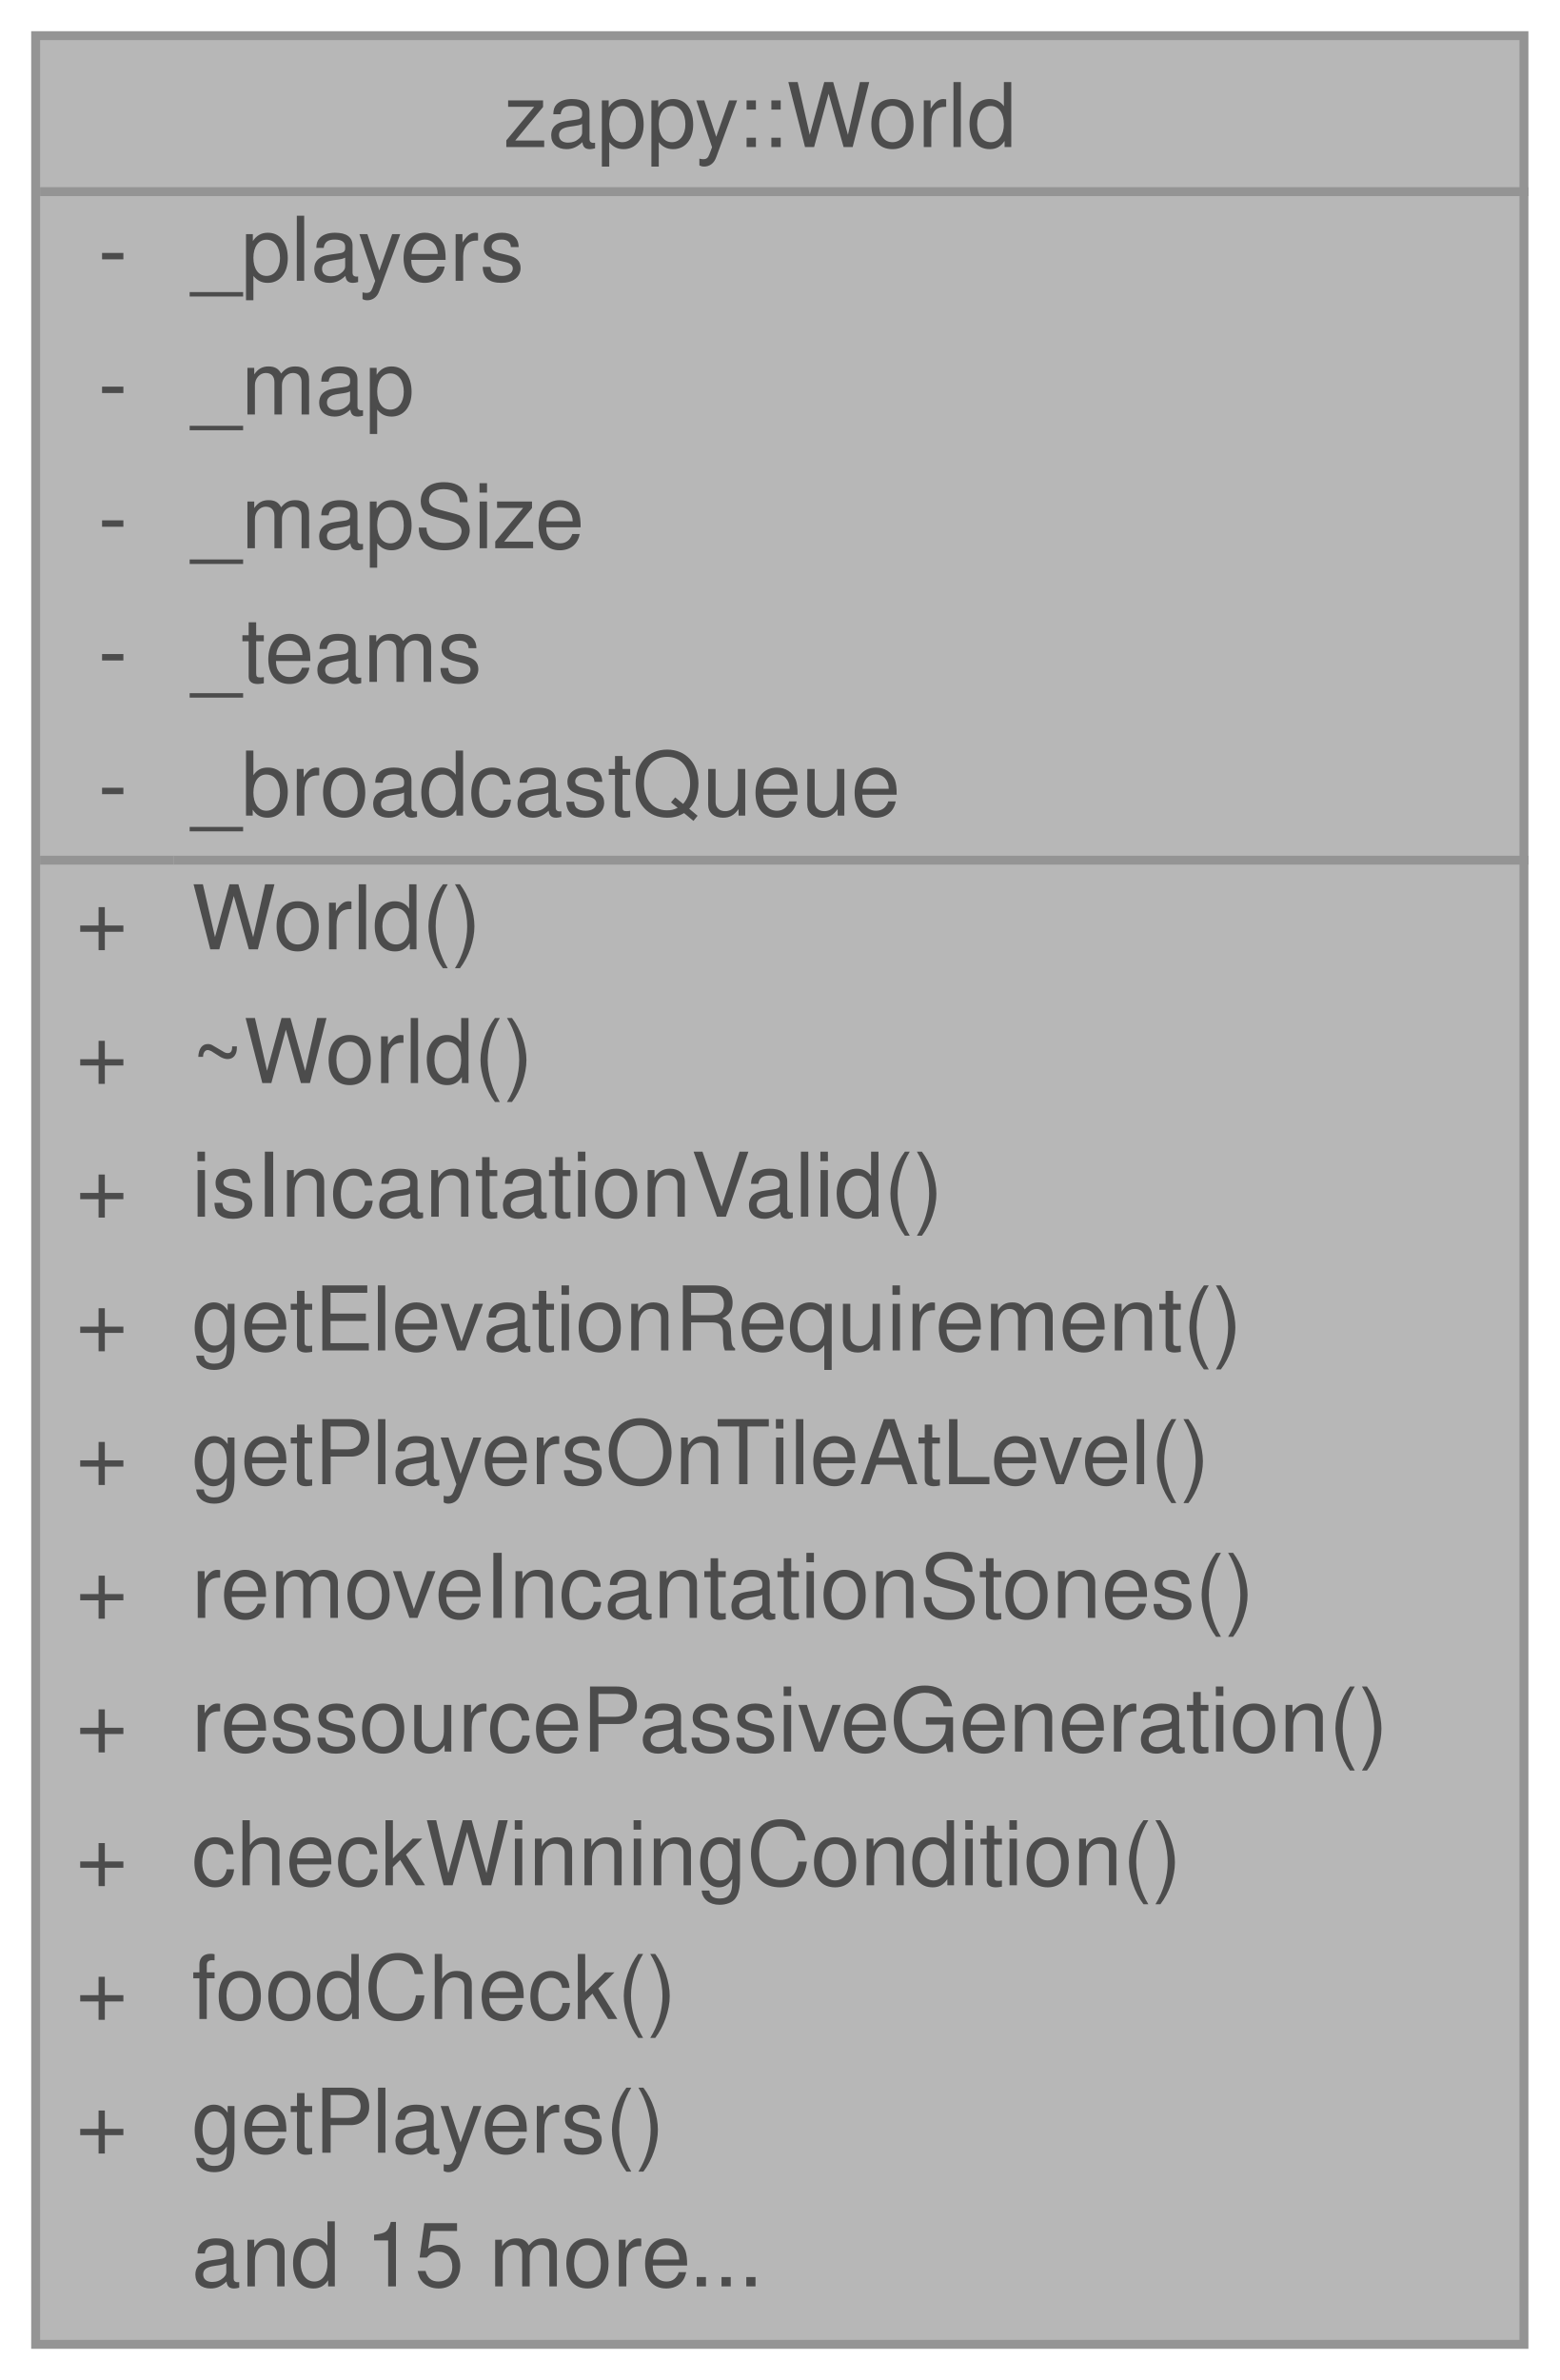
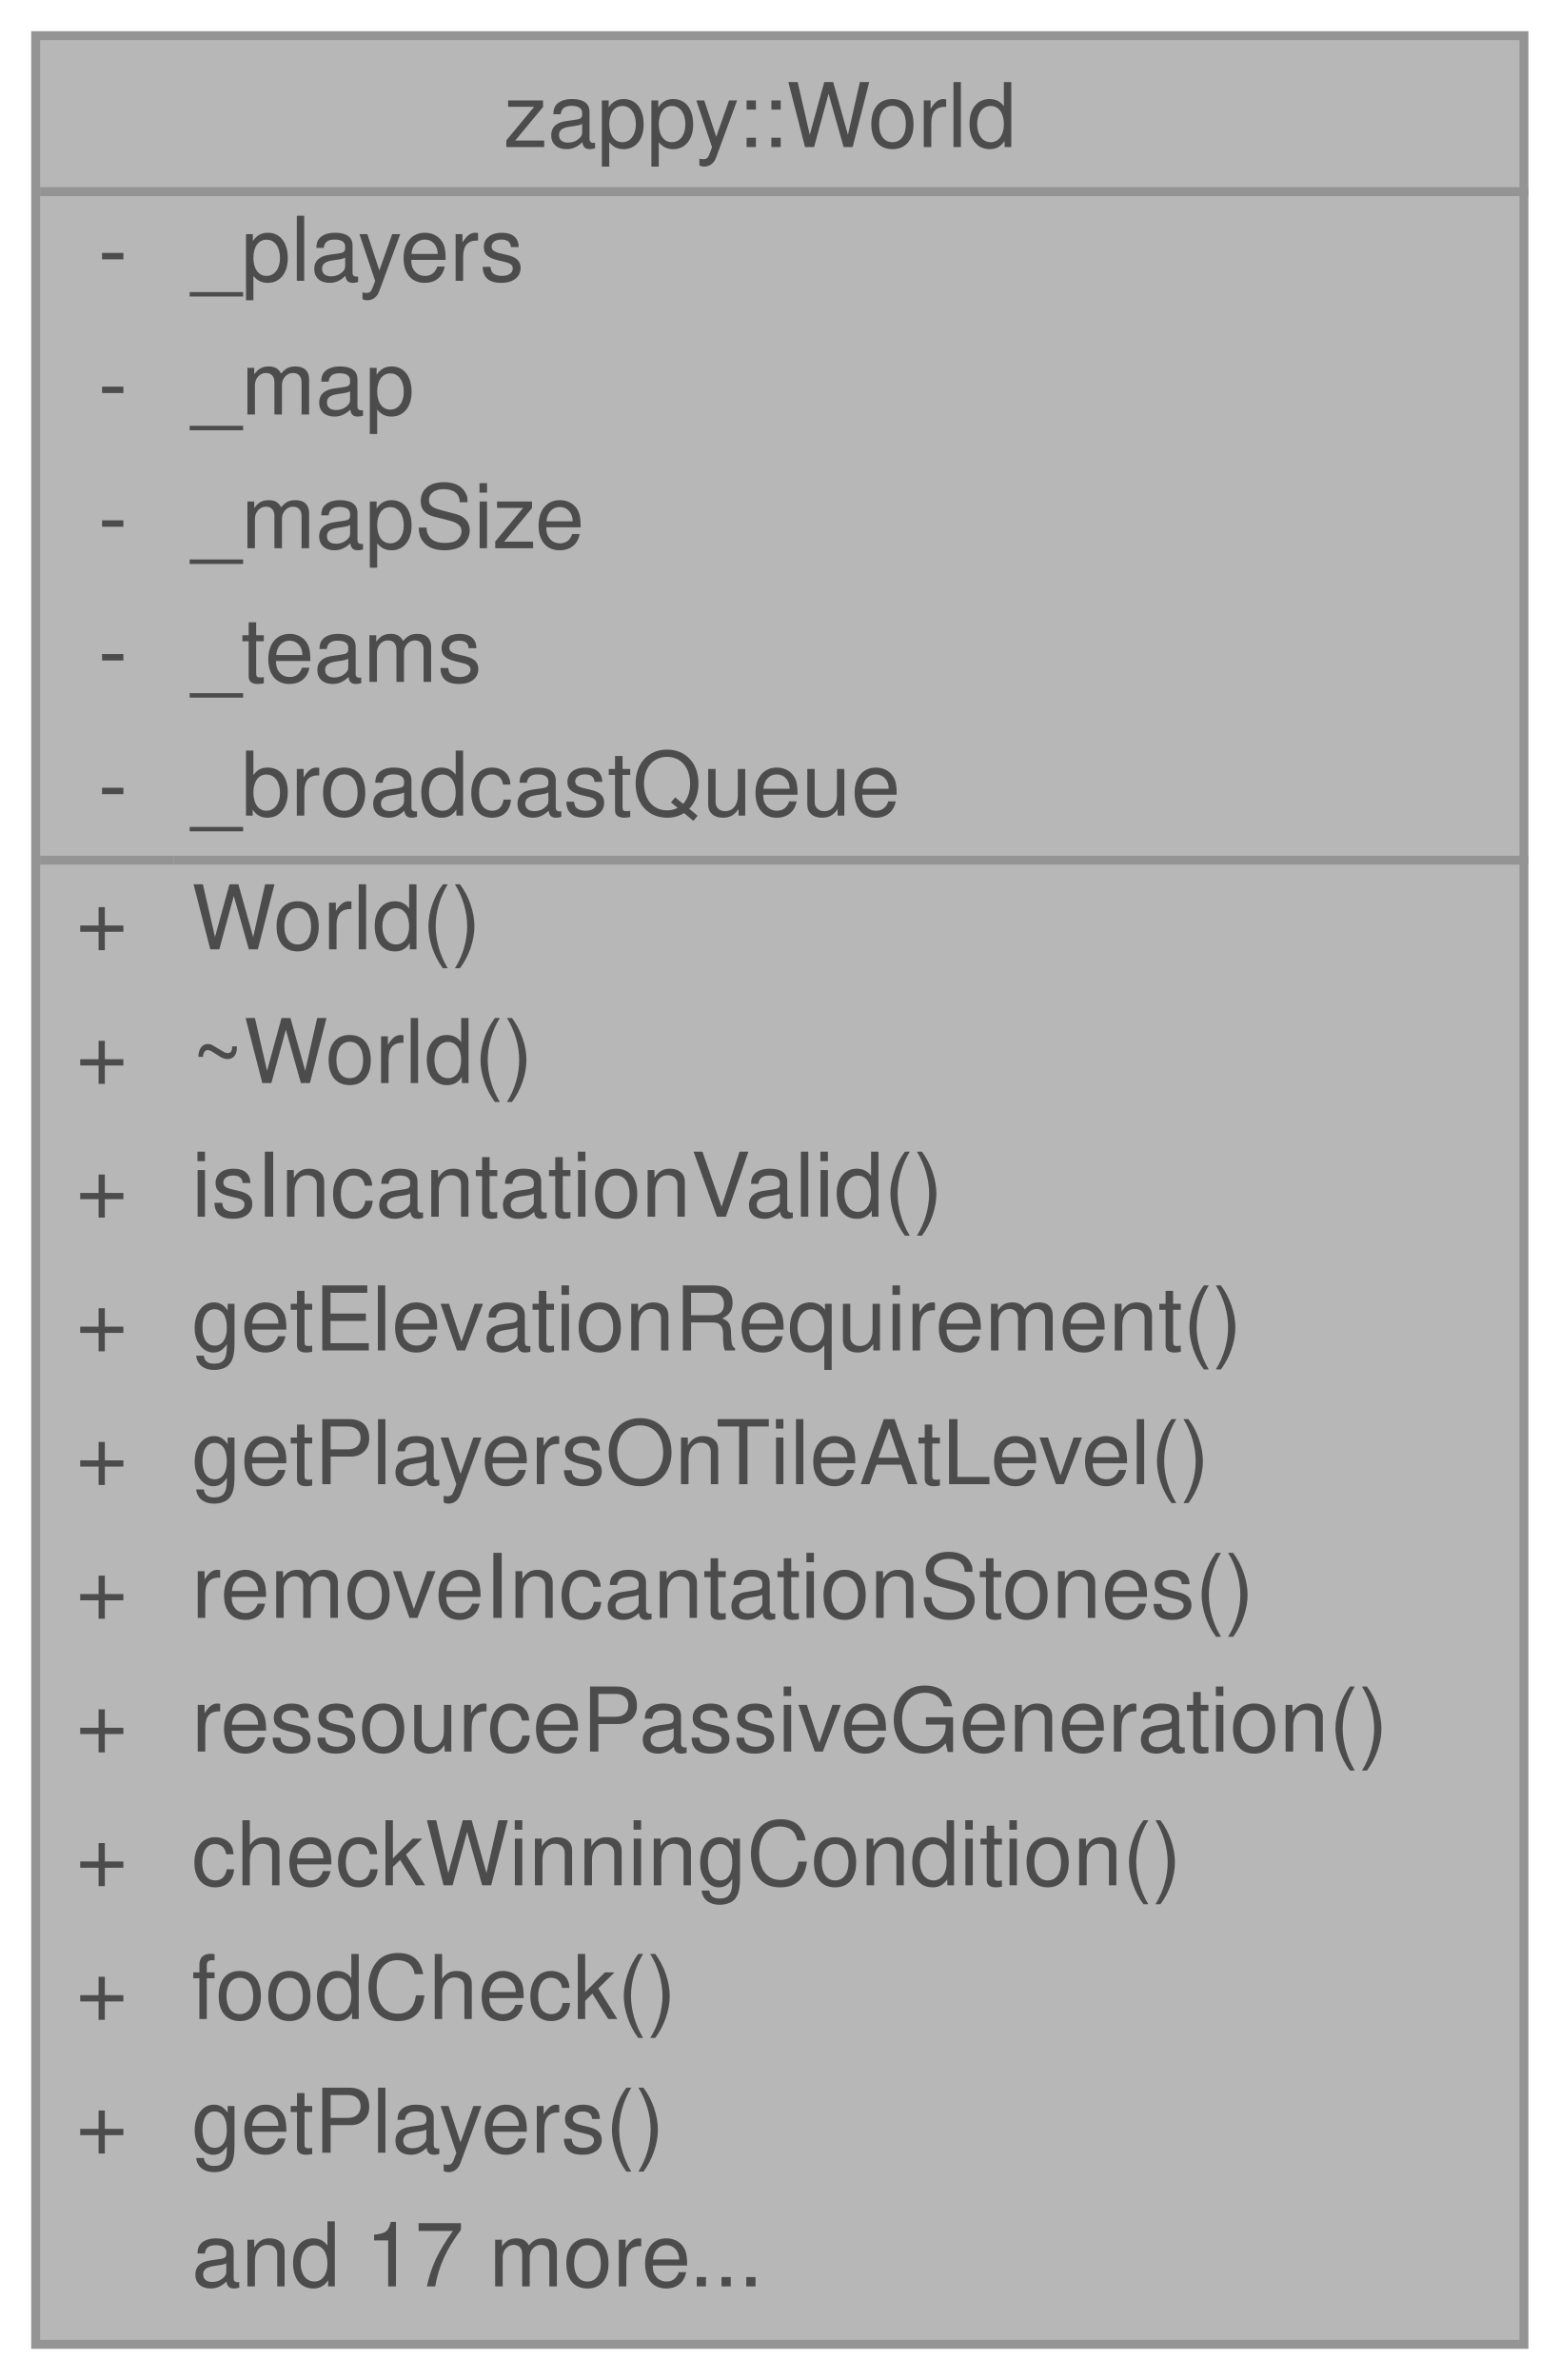
<svg xmlns="http://www.w3.org/2000/svg" xmlns:xlink="http://www.w3.org/1999/xlink" width="175pt" height="267pt" viewBox="0.00 0.00 175.00 267.00">
  <svg id="main" version="1.1" xml:space="preserve">
    <style type="text/css">
.node, .edge {opacity: 0.7;}
.node.selected, .edge.selected {opacity: 1;}
.edge:hover path { stroke: red; }
.edge:hover polygon { stroke: red; fill: red; }
</style>
    <svg id="graph" class="graph">
      <g id="graph0" class="graph" transform="scale(1 1) rotate(0) translate(4 263)">
        <g id="Node000001" class="node">
          <g id="a_Node000001">
            <a xlink:title="The authoritative game state: the map, the players, the teams, and the simulation rules that act on t...">
              <polygon fill="#999999" stroke="transparent" points="167,-259 0,-259 0,0 167,0 167,-259" />
              <text text-anchor="start" x="52.5" y="-246.5" font-family="Helvetica,sans-Serif" font-size="10.00">zappy::World</text>
              <text text-anchor="start" x="7" y="-231.5" font-family="Helvetica,sans-Serif" font-size="10.00">-</text>
              <text text-anchor="start" x="17.5" y="-231.5" font-family="Helvetica,sans-Serif" font-size="10.00">_players</text>
              <text text-anchor="start" x="7" y="-216.5" font-family="Helvetica,sans-Serif" font-size="10.00">-</text>
              <text text-anchor="start" x="17.5" y="-216.5" font-family="Helvetica,sans-Serif" font-size="10.00">_map</text>
              <text text-anchor="start" x="7" y="-201.5" font-family="Helvetica,sans-Serif" font-size="10.00">-</text>
              <text text-anchor="start" x="17.5" y="-201.5" font-family="Helvetica,sans-Serif" font-size="10.00">_mapSize</text>
              <text text-anchor="start" x="7" y="-186.5" font-family="Helvetica,sans-Serif" font-size="10.00">-</text>
              <text text-anchor="start" x="17.5" y="-186.5" font-family="Helvetica,sans-Serif" font-size="10.00">_teams</text>
              <text text-anchor="start" x="7" y="-171.5" font-family="Helvetica,sans-Serif" font-size="10.00">-</text>
              <text text-anchor="start" x="17.5" y="-171.5" font-family="Helvetica,sans-Serif" font-size="10.00">_broadcastQueue</text>
              <text text-anchor="start" x="4.5" y="-156.5" font-family="Helvetica,sans-Serif" font-size="10.00">+</text>
              <text text-anchor="start" x="17.5" y="-156.5" font-family="Helvetica,sans-Serif" font-size="10.00">World()</text>
              <text text-anchor="start" x="4.5" y="-141.5" font-family="Helvetica,sans-Serif" font-size="10.00">+</text>
              <text text-anchor="start" x="17.5" y="-141.5" font-family="Helvetica,sans-Serif" font-size="10.00">~World()</text>
              <text text-anchor="start" x="4.5" y="-126.5" font-family="Helvetica,sans-Serif" font-size="10.00">+</text>
              <text text-anchor="start" x="17.5" y="-126.5" font-family="Helvetica,sans-Serif" font-size="10.00">isIncantationValid()</text>
              <text text-anchor="start" x="4.5" y="-111.5" font-family="Helvetica,sans-Serif" font-size="10.00">+</text>
              <text text-anchor="start" x="17.5" y="-111.5" font-family="Helvetica,sans-Serif" font-size="10.00">getElevationRequirement()</text>
              <text text-anchor="start" x="4.5" y="-96.5" font-family="Helvetica,sans-Serif" font-size="10.00">+</text>
              <text text-anchor="start" x="17.5" y="-96.5" font-family="Helvetica,sans-Serif" font-size="10.00">getPlayersOnTileAtLevel()</text>
              <text text-anchor="start" x="4.5" y="-81.5" font-family="Helvetica,sans-Serif" font-size="10.00">+</text>
              <text text-anchor="start" x="17.5" y="-81.5" font-family="Helvetica,sans-Serif" font-size="10.00">removeIncantationStones()</text>
              <text text-anchor="start" x="4.5" y="-66.5" font-family="Helvetica,sans-Serif" font-size="10.00">+</text>
              <text text-anchor="start" x="17.5" y="-66.5" font-family="Helvetica,sans-Serif" font-size="10.00">ressourcePassiveGeneration()</text>
              <text text-anchor="start" x="4.5" y="-51.5" font-family="Helvetica,sans-Serif" font-size="10.00">+</text>
              <text text-anchor="start" x="17.5" y="-51.5" font-family="Helvetica,sans-Serif" font-size="10.00">checkWinningCondition()</text>
              <text text-anchor="start" x="4.5" y="-36.5" font-family="Helvetica,sans-Serif" font-size="10.00">+</text>
              <text text-anchor="start" x="17.5" y="-36.5" font-family="Helvetica,sans-Serif" font-size="10.00">foodCheck()</text>
              <text text-anchor="start" x="4.5" y="-21.5" font-family="Helvetica,sans-Serif" font-size="10.00">+</text>
              <text text-anchor="start" x="17.5" y="-21.5" font-family="Helvetica,sans-Serif" font-size="10.00">getPlayers()</text>
-               <text text-anchor="start" x="17.5" y="-6.5" font-family="Helvetica,sans-Serif" font-size="10.00">and 15 more...</text>
+               <text text-anchor="start" x="17.5" y="-6.5" font-family="Helvetica,sans-Serif" font-size="10.00">and 17 more...</text>
              <polygon fill="#666666" stroke="#666666" points="0.5,-241.5 0.5,-241.5 167.5,-241.5 167.5,-241.5 0.5,-241.5" />
              <polygon fill="#666666" stroke="#666666" points="0.5,-166.5 0.5,-166.5 15.5,-166.5 15.5,-166.5 0.5,-166.5" />
              <polygon fill="#666666" stroke="#666666" points="15.5,-166.5 15.5,-166.5 167.5,-166.5 167.5,-166.5 15.5,-166.5" />
              <polygon fill="none" stroke="#666666" points="0,0 0,-259 167,-259 167,0 0,0" />
            </a>
          </g>
        </g>
      </g>
    </svg>
  </svg>
  <style type="text/css">

[data-mouse-over-selected='false'] { opacity: 0.7; }
[data-mouse-over-selected='true']  { opacity: 1.0; }

</style>
</svg>
